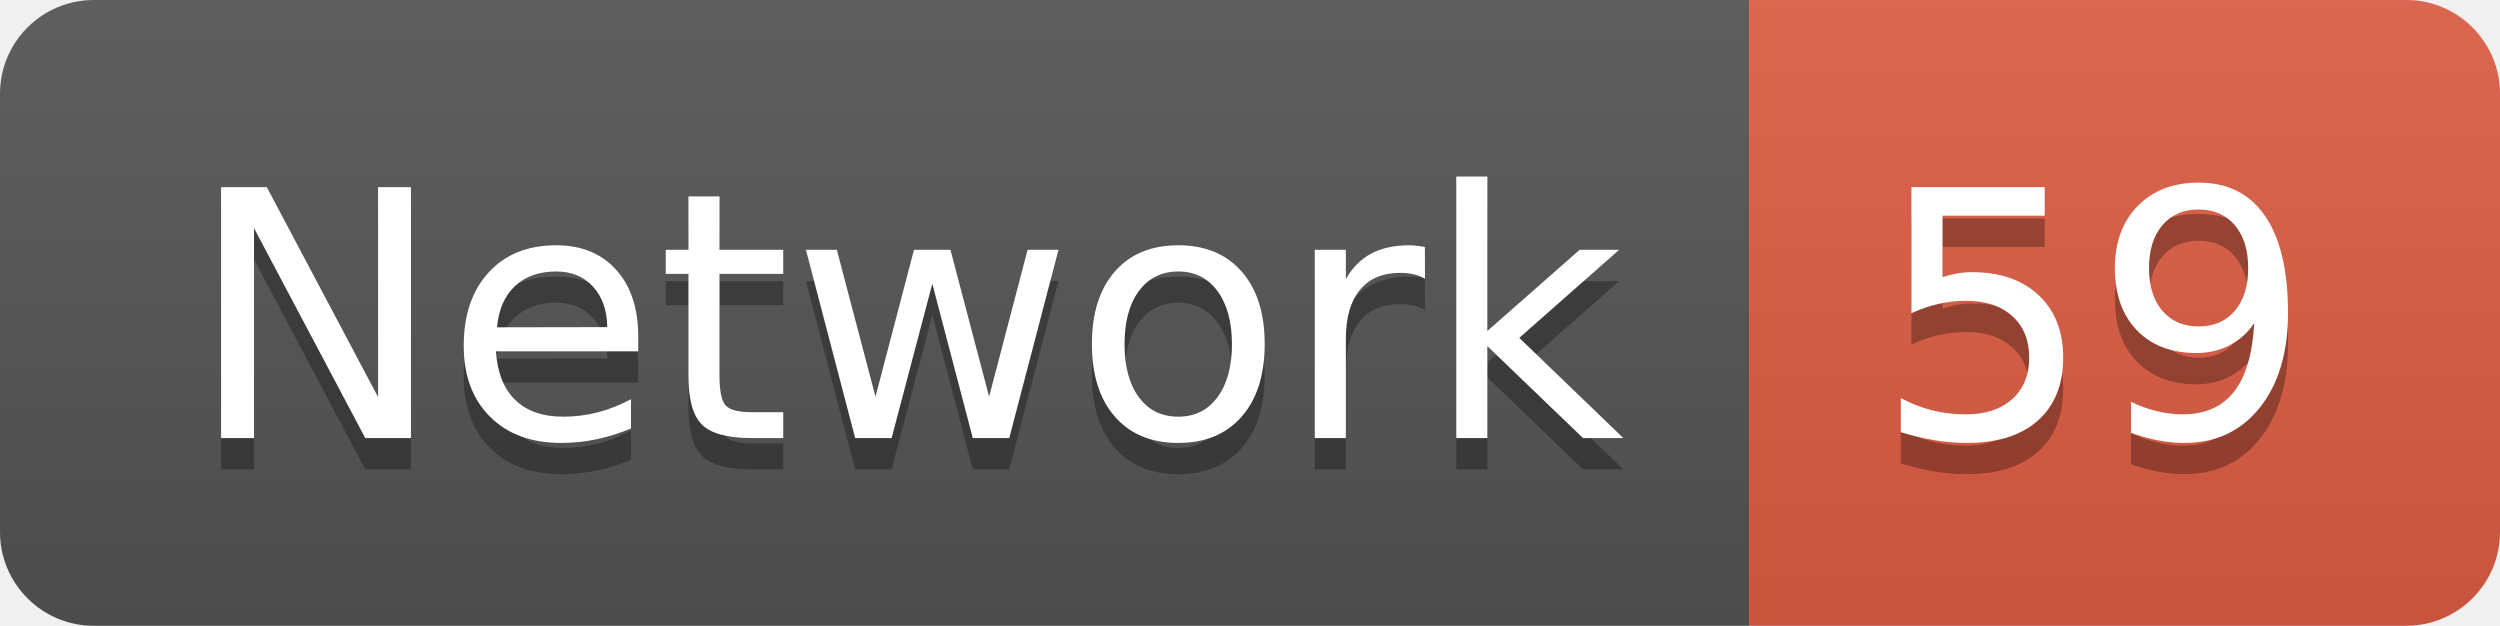
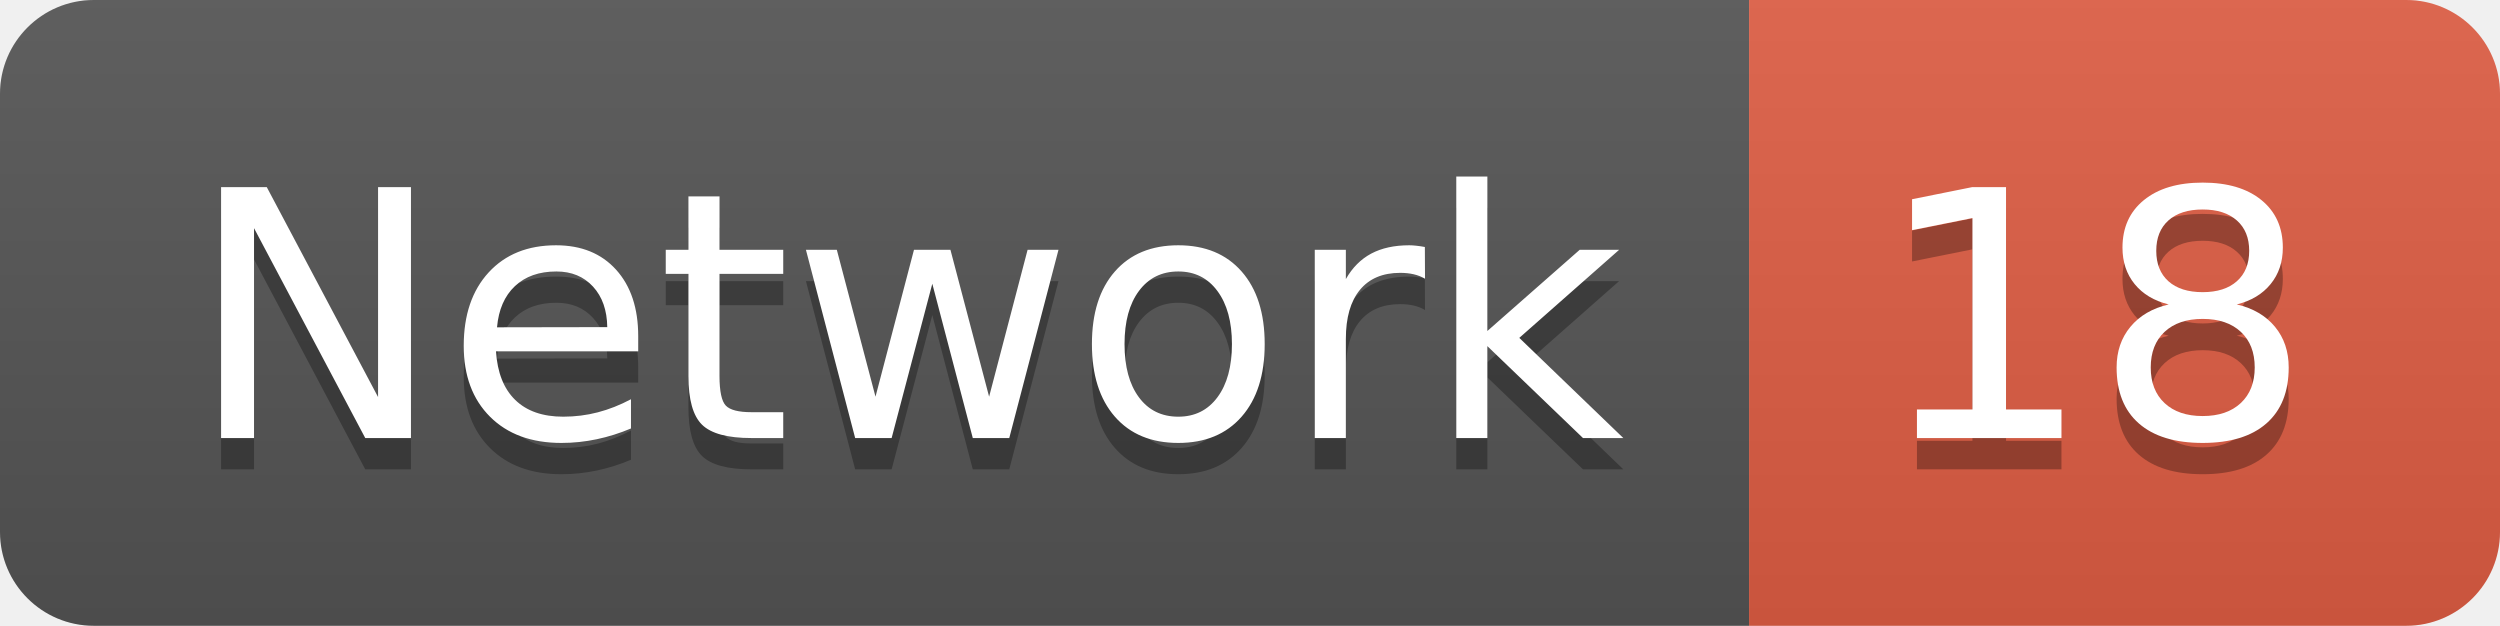
<svg xmlns="http://www.w3.org/2000/svg" width="79.9" height="20">
  <linearGradient id="smooth" x2="0" y2="100%">
    <stop offset="0" stop-color="#bbb" stop-opacity=".1" />
    <stop offset="1" stop-opacity=".1" />
  </linearGradient>
  <clipPath id="round">
    <rect width="79.9" height="20" rx="3" fill="#fff" />
  </clipPath>
  <g clip-path="url(#round)">
    <rect width="55.9" height="20" fill="#555" />
    <rect x="55.9" width="24.0" height="20" fill="#e05d44" />
    <rect width="79.9" height="20" fill="url(#smooth)" />
  </g>
  <g fill="#fff" text-anchor="middle" font-family="DejaVu Sans,Verdana,Geneva,sans-serif" font-size="110">
    <text x="289.5" y="150" fill="#010101" fill-opacity=".3" transform="scale(0.1)" textLength="459.0" lengthAdjust="spacing">Network</text>
    <text x="289.5" y="140" transform="scale(0.1)" textLength="459.0" lengthAdjust="spacing">Network</text>
-     <text x="669.0" y="150" fill="#010101" fill-opacity=".3" transform="scale(0.1)" textLength="140.0" lengthAdjust="spacing">59</text>
-     <text x="669.0" y="140" transform="scale(0.1)" textLength="140.0" lengthAdjust="spacing">59</text>
+     <text x="669.0" y="150" fill="#010101" fill-opacity=".3" transform="scale(0.1)" textLength="140.0" lengthAdjust="spacing">18</text>
+     <text x="669.0" y="140" transform="scale(0.1)" textLength="140.0" lengthAdjust="spacing">18</text>
  </g>
</svg>
